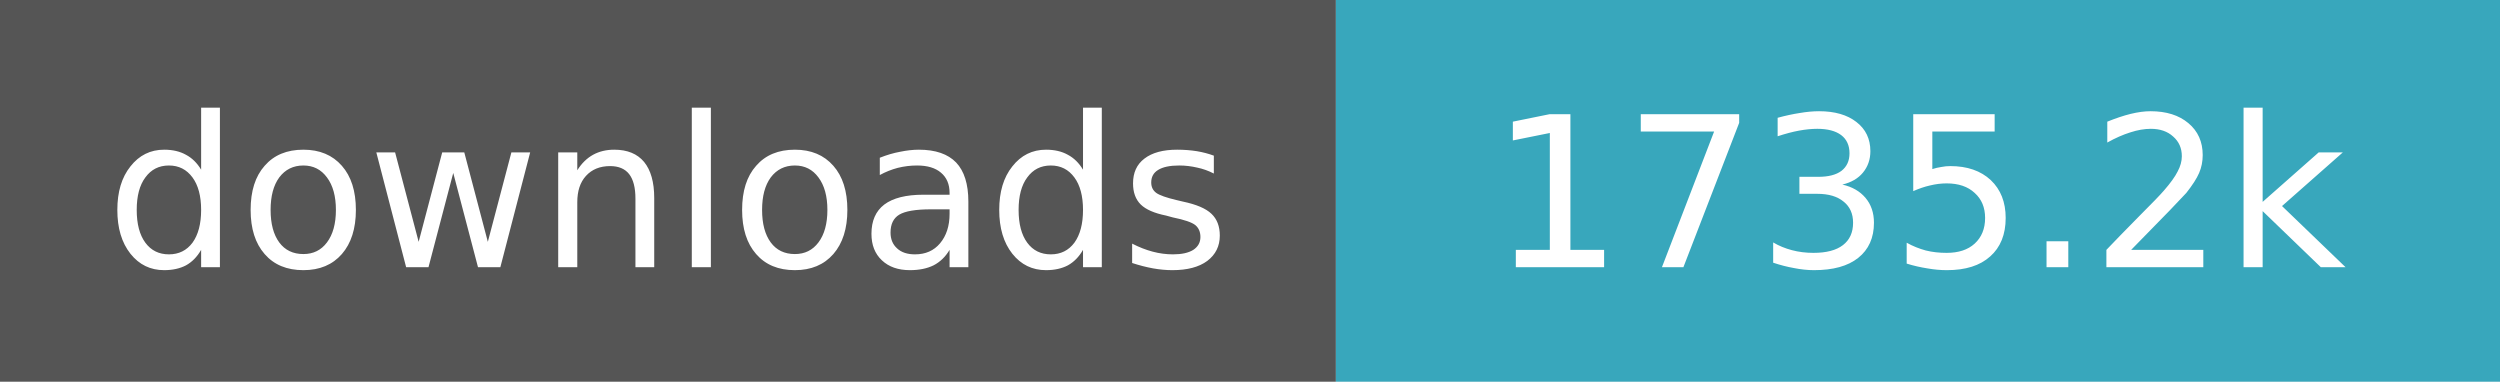
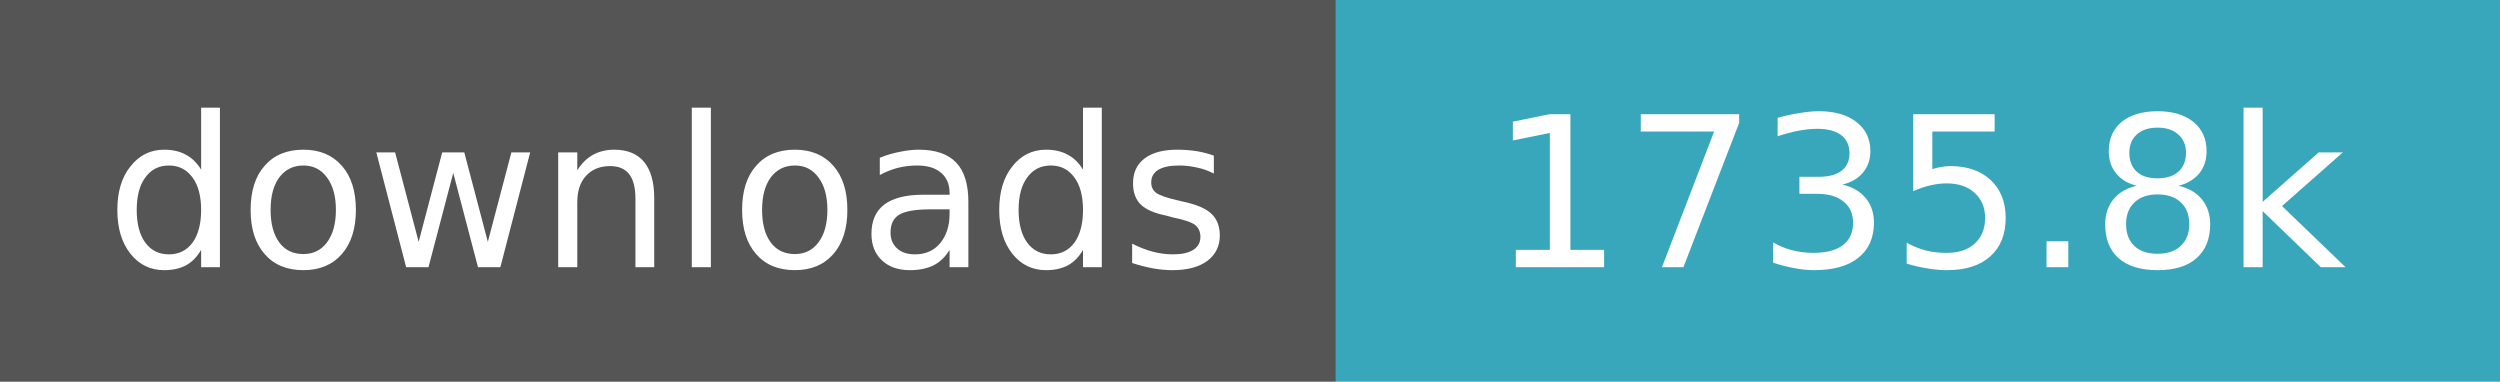
- <svg xmlns="http://www.w3.org/2000/svg" width="131" height="20" role="img" aria-label="downloads: 1,735,244">
+ <svg xmlns="http://www.w3.org/2000/svg" width="131" height="20" role="img" aria-label="downloads: 1,735,817">
  <path fill="#555" d="M0 0h70v20H0z" />
  <path fill="#38a7bc" d="M70 0h61v20H70z" />
  <g fill="#fff" text-anchor="middle" font-family="Verdana,Geneva,DejaVu Sans,sans-serif" font-size="11">
    <text x="35.0" y="14">downloads</text>
-     <text x="100.5" y="14">1735.2k</text>
+     <text x="100.5" y="14">1735.8k</text>
  </g>
</svg>
